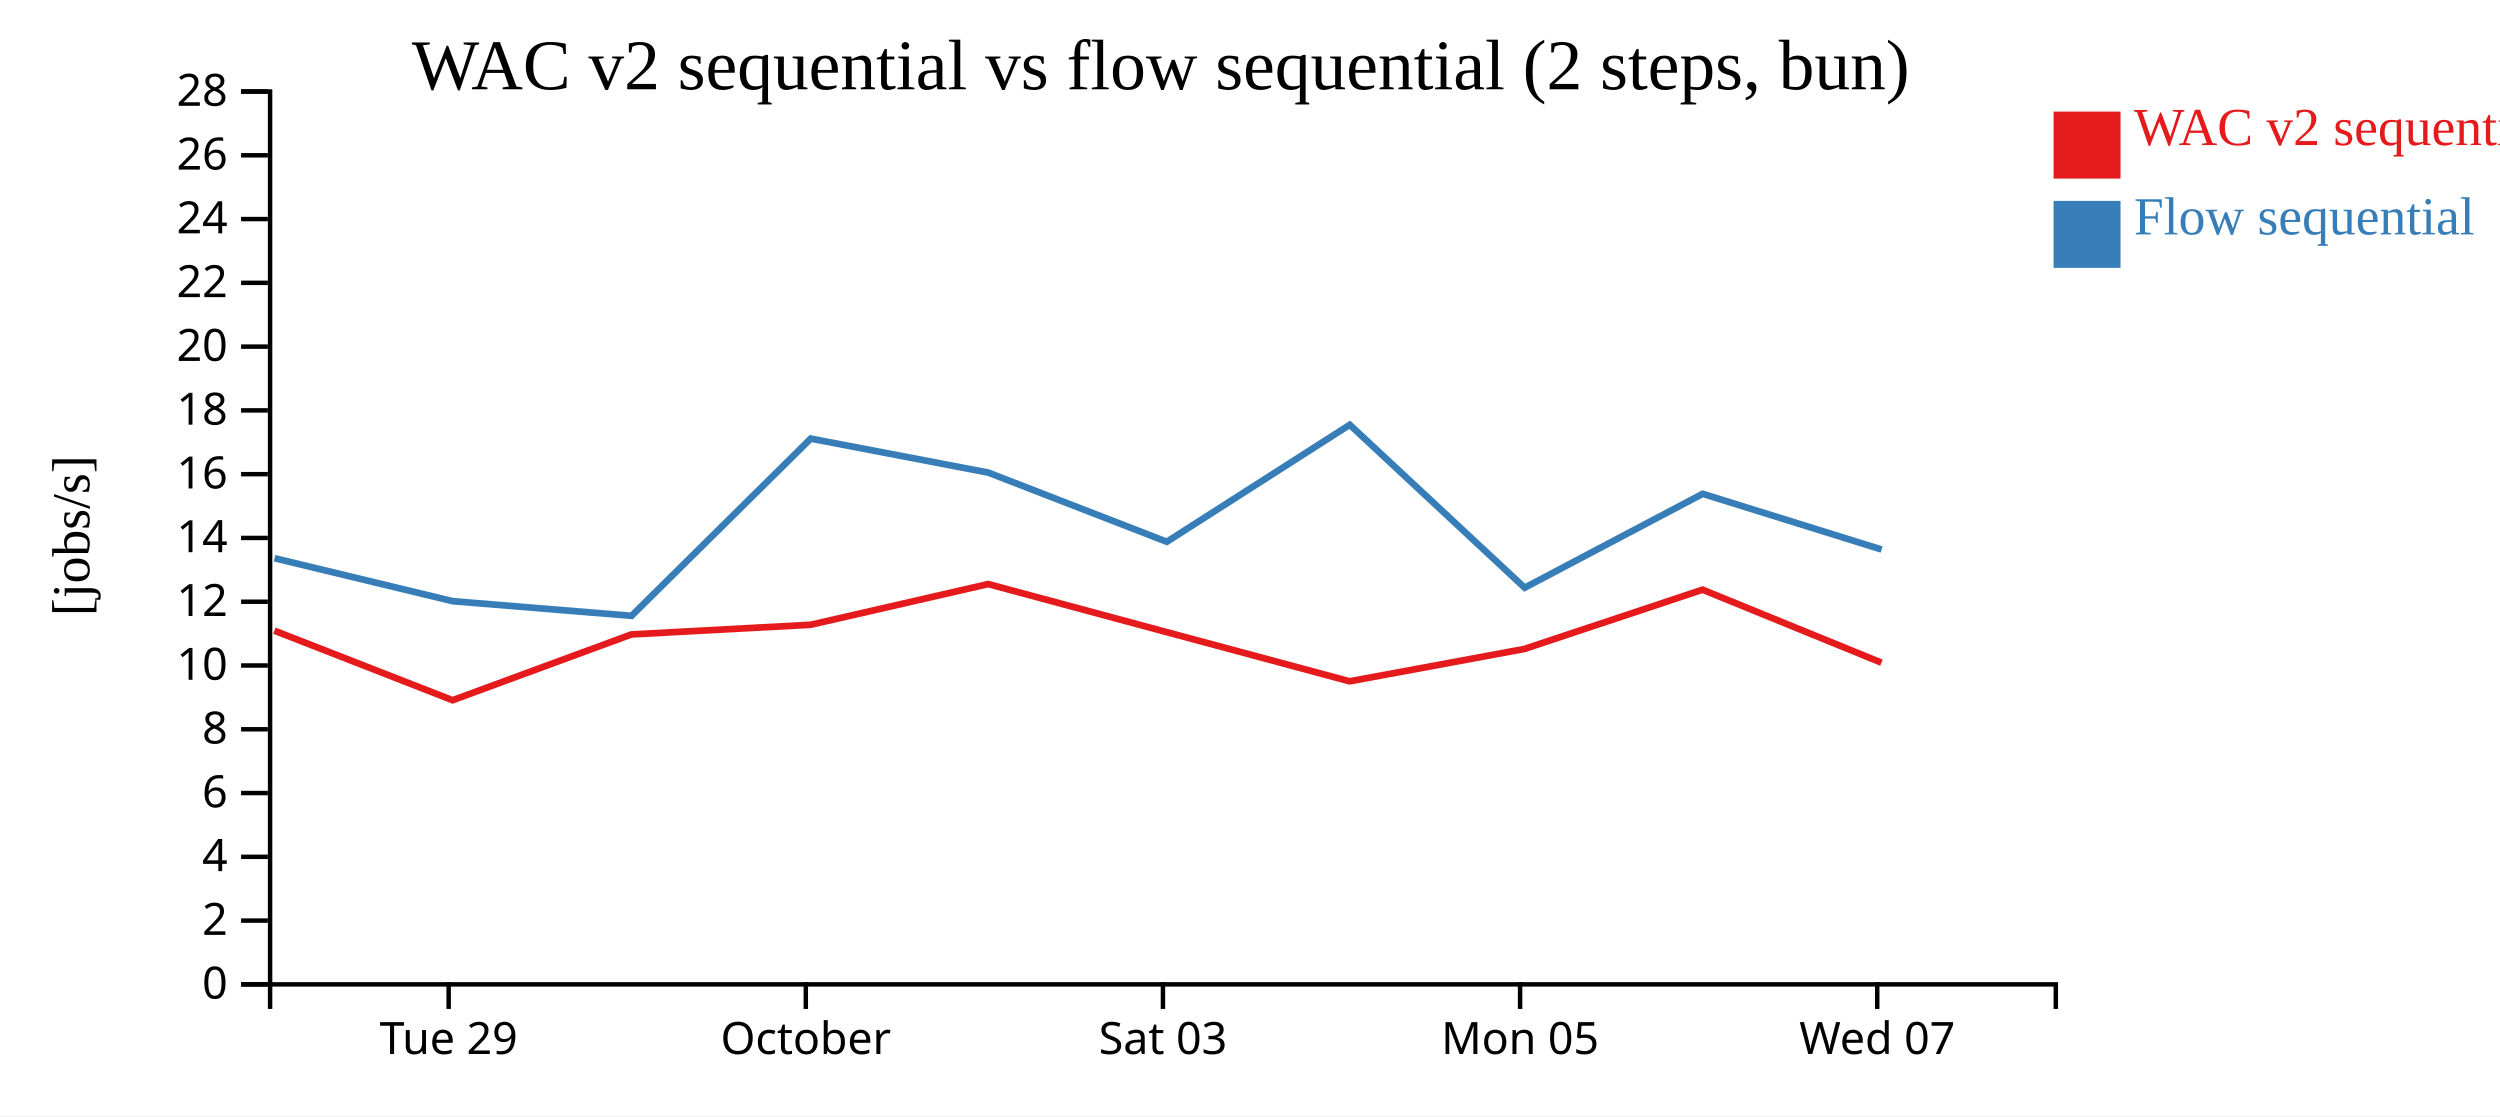
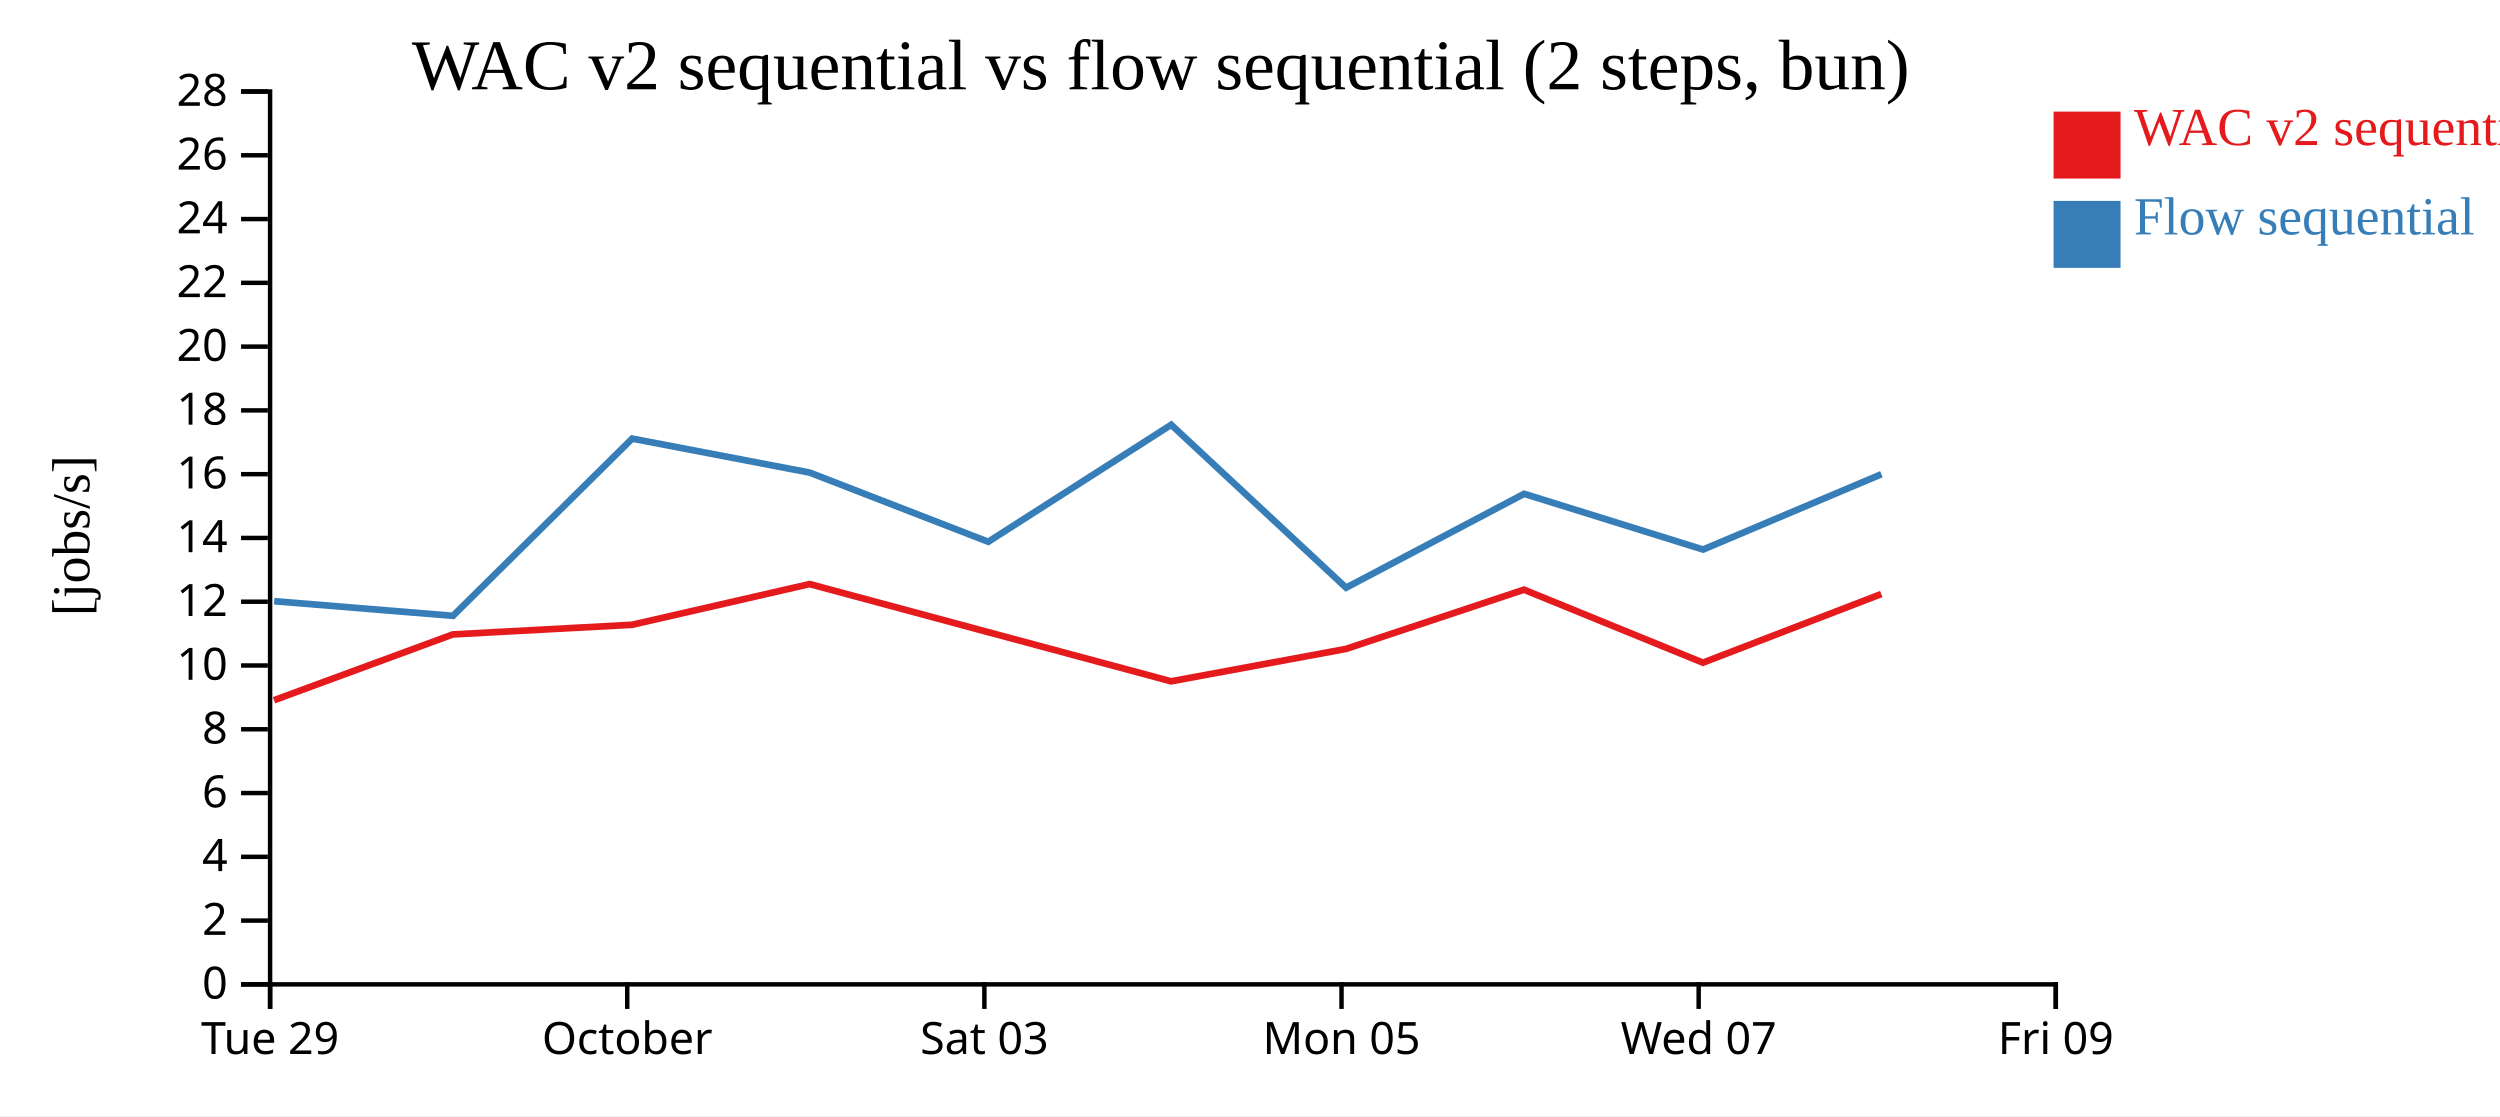
<svg xmlns="http://www.w3.org/2000/svg" width="560" height="250">
  <rect width="100%" height="100%" fill="white" />
  <g transform="translate(60,20)">
    <g transform="translate(0,200)" fill="none" font-size="10" font-family="sans-serif" text-anchor="middle">
      <path class="domain" stroke="currentColor" d="M0.5,6V0.5H400.5V6" />
-       <g class="tick" opacity="1" transform="translate(40.5,0)">
+       <g class="tick" opacity="1" transform="translate(0.5,0)">
        <line stroke="currentColor" y2="6" />
        <text fill="currentColor" y="9" dy="0.71em">Tue 29</text>
      </g>
-       <g class="tick" opacity="1" transform="translate(120.5,0)">
+       <g class="tick" opacity="1" transform="translate(80.5,0)">
        <line stroke="currentColor" y2="6" />
        <text fill="currentColor" y="9" dy="0.71em">October</text>
      </g>
-       <g class="tick" opacity="1" transform="translate(200.5,0)">
+       <g class="tick" opacity="1" transform="translate(160.5,0)">
        <line stroke="currentColor" y2="6" />
        <text fill="currentColor" y="9" dy="0.71em">Sat 03</text>
      </g>
-       <g class="tick" opacity="1" transform="translate(280.5,0)">
+       <g class="tick" opacity="1" transform="translate(240.5,0)">
        <line stroke="currentColor" y2="6" />
        <text fill="currentColor" y="9" dy="0.71em">Mon 05</text>
      </g>
-       <g class="tick" opacity="1" transform="translate(360.5,0)">
+       <g class="tick" opacity="1" transform="translate(320.5,0)">
        <line stroke="currentColor" y2="6" />
        <text fill="currentColor" y="9" dy="0.71em">Wed 07</text>
+       </g>
+       <g class="tick" opacity="1" transform="translate(400.5,0)">
+         <line stroke="currentColor" y2="6" />
+         <text fill="currentColor" y="9" dy="0.71em">Fri 09</text>
      </g>
    </g>
    <g fill="none" font-size="10" font-family="sans-serif" text-anchor="end">
      <path class="domain" stroke="currentColor" d="M-6,200.5H0.5V0.5H-6" />
      <g class="tick" opacity="1" transform="translate(0,200.5)">
        <line stroke="currentColor" x2="-6" />
        <text fill="currentColor" x="-9" dy="0.32em">0</text>
      </g>
      <g class="tick" opacity="1" transform="translate(0,186.2143)">
        <line stroke="currentColor" x2="-6" />
        <text fill="currentColor" x="-9" dy="0.32em">2</text>
      </g>
      <g class="tick" opacity="1" transform="translate(0,171.9286)">
        <line stroke="currentColor" x2="-6" />
        <text fill="currentColor" x="-9" dy="0.32em">4</text>
      </g>
      <g class="tick" opacity="1" transform="translate(0,157.6429)">
        <line stroke="currentColor" x2="-6" />
        <text fill="currentColor" x="-9" dy="0.32em">6</text>
      </g>
      <g class="tick" opacity="1" transform="translate(0,143.3571)">
        <line stroke="currentColor" x2="-6" />
        <text fill="currentColor" x="-9" dy="0.32em">8</text>
      </g>
      <g class="tick" opacity="1" transform="translate(0,129.0714)">
        <line stroke="currentColor" x2="-6" />
        <text fill="currentColor" x="-9" dy="0.32em">10</text>
      </g>
      <g class="tick" opacity="1" transform="translate(0,114.7857)">
        <line stroke="currentColor" x2="-6" />
        <text fill="currentColor" x="-9" dy="0.32em">12</text>
      </g>
      <g class="tick" opacity="1" transform="translate(0,100.5)">
        <line stroke="currentColor" x2="-6" />
        <text fill="currentColor" x="-9" dy="0.32em">14</text>
      </g>
      <g class="tick" opacity="1" transform="translate(0,86.21429)">
        <line stroke="currentColor" x2="-6" />
        <text fill="currentColor" x="-9" dy="0.32em">16</text>
      </g>
      <g class="tick" opacity="1" transform="translate(0,71.92857)">
        <line stroke="currentColor" x2="-6" />
        <text fill="currentColor" x="-9" dy="0.32em">18</text>
      </g>
      <g class="tick" opacity="1" transform="translate(0,57.64286)">
        <line stroke="currentColor" x2="-6" />
        <text fill="currentColor" x="-9" dy="0.32em">20</text>
      </g>
      <g class="tick" opacity="1" transform="translate(0,43.35714)">
        <line stroke="currentColor" x2="-6" />
        <text fill="currentColor" x="-9" dy="0.32em">22</text>
      </g>
      <g class="tick" opacity="1" transform="translate(0,29.07143)">
        <line stroke="currentColor" x2="-6" />
        <text fill="currentColor" x="-9" dy="0.32em">24</text>
      </g>
      <g class="tick" opacity="1" transform="translate(0,14.78571)">
        <line stroke="currentColor" x2="-6" />
        <text fill="currentColor" x="-9" dy="0.32em">26</text>
      </g>
      <g class="tick" opacity="1" transform="translate(0,0.5)">
        <line stroke="currentColor" x2="-6" />
        <text fill="currentColor" x="-9" dy="0.32em">28</text>
      </g>
    </g>
    <text text-anchor="middle" style="font-size: 12px" transform="rotate(-90)" y="-40" x="-100">[jobs/s]</text>
    <text text-anchor="middle" style="font-size: 16px" y="0" x="200">WAC v2 sequential vs flow sequential (2 steps, bun)</text>
-     <path class="line" fill="none" stroke="#e41a1c" stroke-width="1.5" d="M1.466,121.272L41.379,136.847L81.425,122.113L121.581,119.948L161.355,110.83L201.324,121.593L242.314,132.615L281.488,125.359L321.367,112.09L361.45,128.44" />
-     <path class="line" fill="none" stroke="#377eb8" stroke-width="1.5" d="M1.5,105.046L41.418,114.669L81.464,117.947L121.61,78.25L161.385,85.868L201.358,101.358L242.347,75.151L281.521,111.646L321.399,90.615L361.486,103.098" />
+     <path class="line" fill="none" stroke="#e41a1c" stroke-width="1.5" d="M1.379,136.847L41.425,122.113L81.581,119.948L121.355,110.83L161.324,121.593L202.314,132.615L241.488,125.359L281.367,112.09L321.45,128.44L361.406,113.062" />
+     <path class="line" fill="none" stroke="#377eb8" stroke-width="1.5" d="M1.418,114.669L41.464,117.947L81.61,78.25L121.385,85.868L161.358,101.358L202.347,75.151L241.521,111.646L281.399,90.615L321.486,103.098L361.436,86.224" />
    <rect class="dot" x="400" y="5" width="15" height="15" style="fill: #e41a1c;" />
    <rect class="dot" x="400" y="25" width="15" height="15" style="fill: #377eb8;" />
    <text class="label" x="418" y="12.5" style="fill: #e41a1c; alignment-baseline: middle;" text-anchor="left">WAC v2 sequential</text>
    <text class="label" x="418" y="32.5" style="fill: #377eb8; alignment-baseline: middle;" text-anchor="left">Flow sequential</text>
  </g>
</svg>
